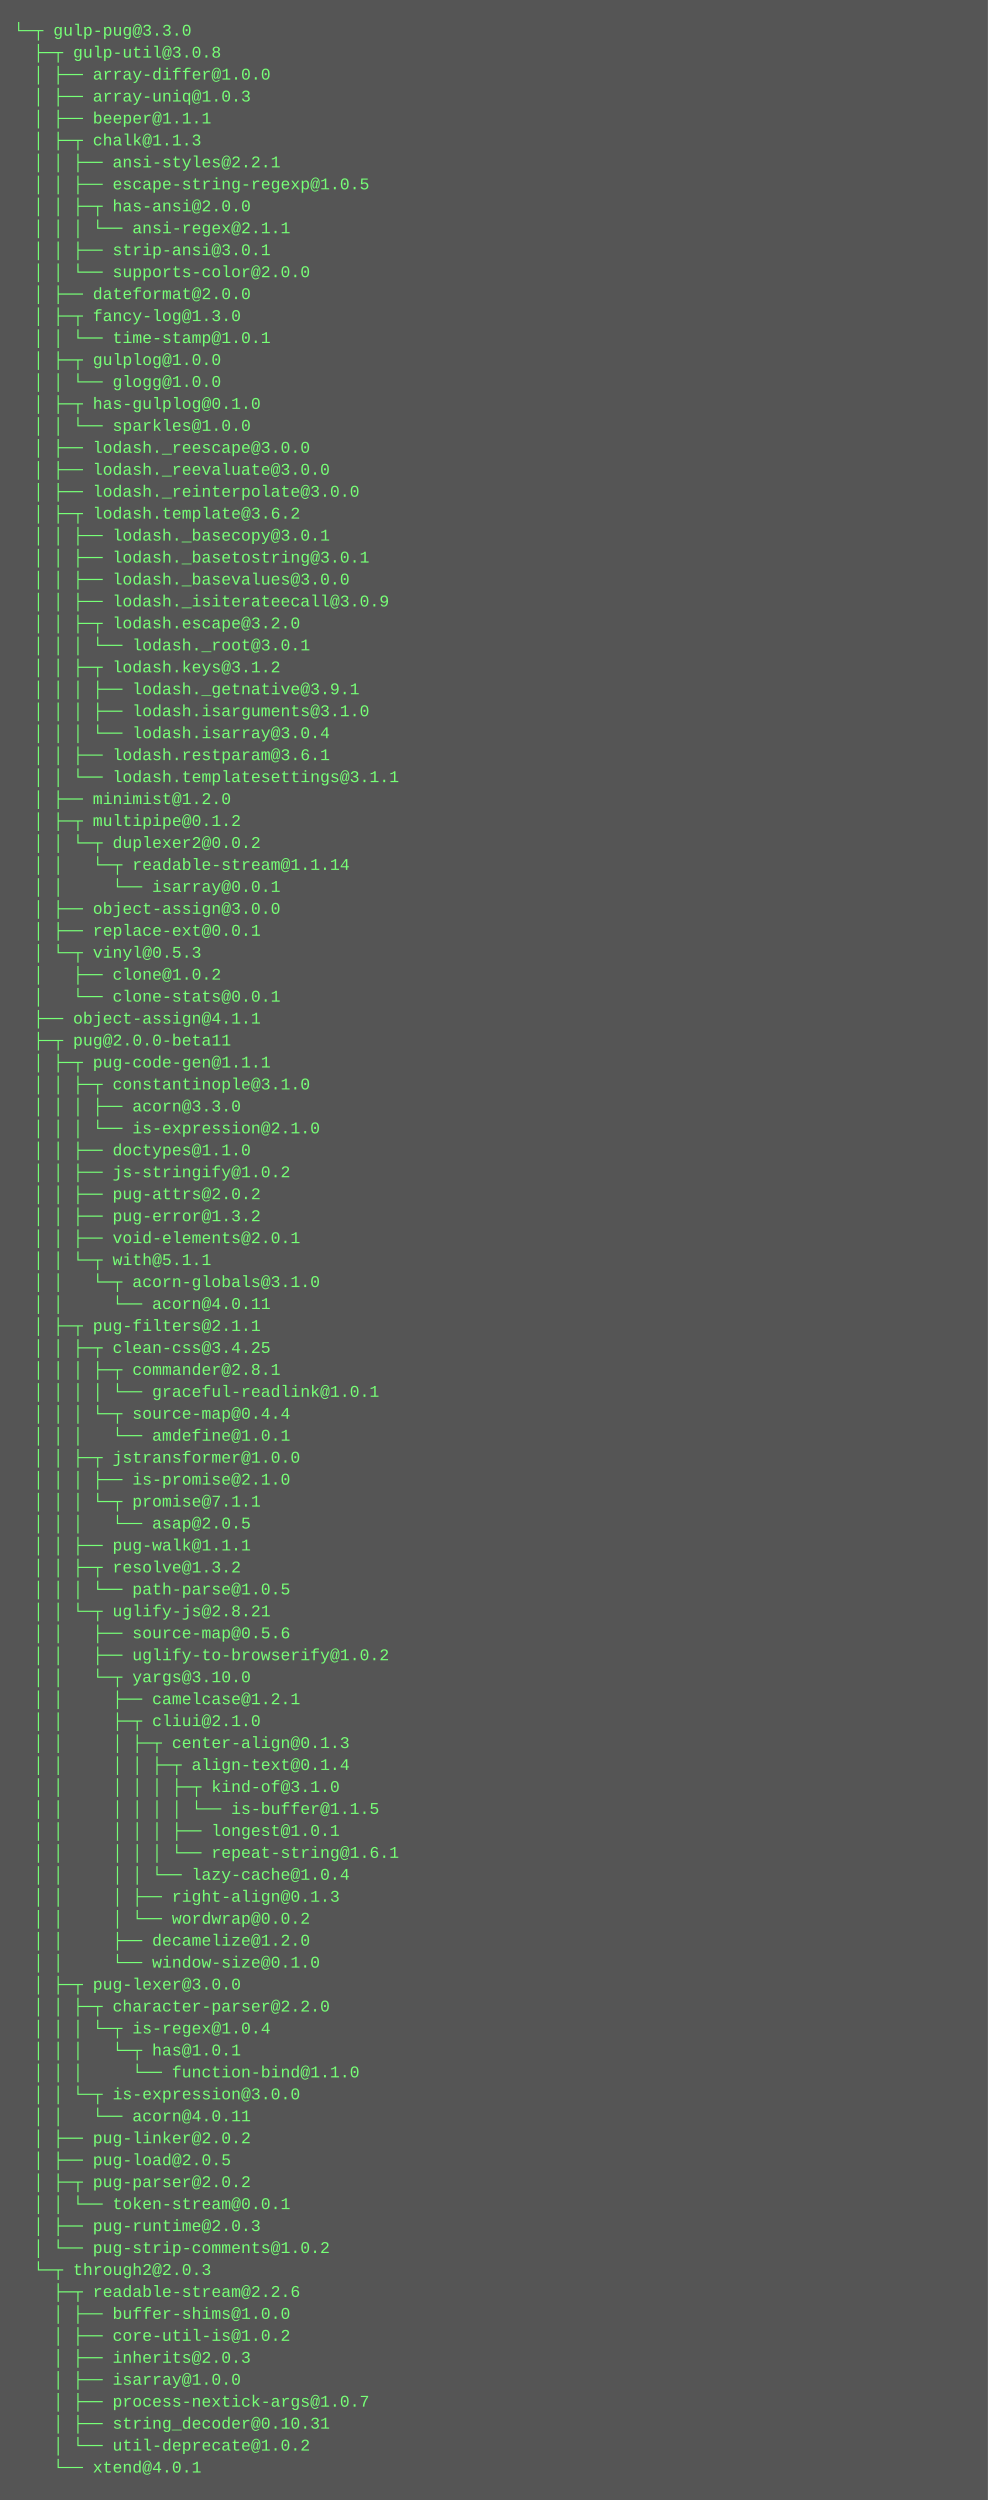
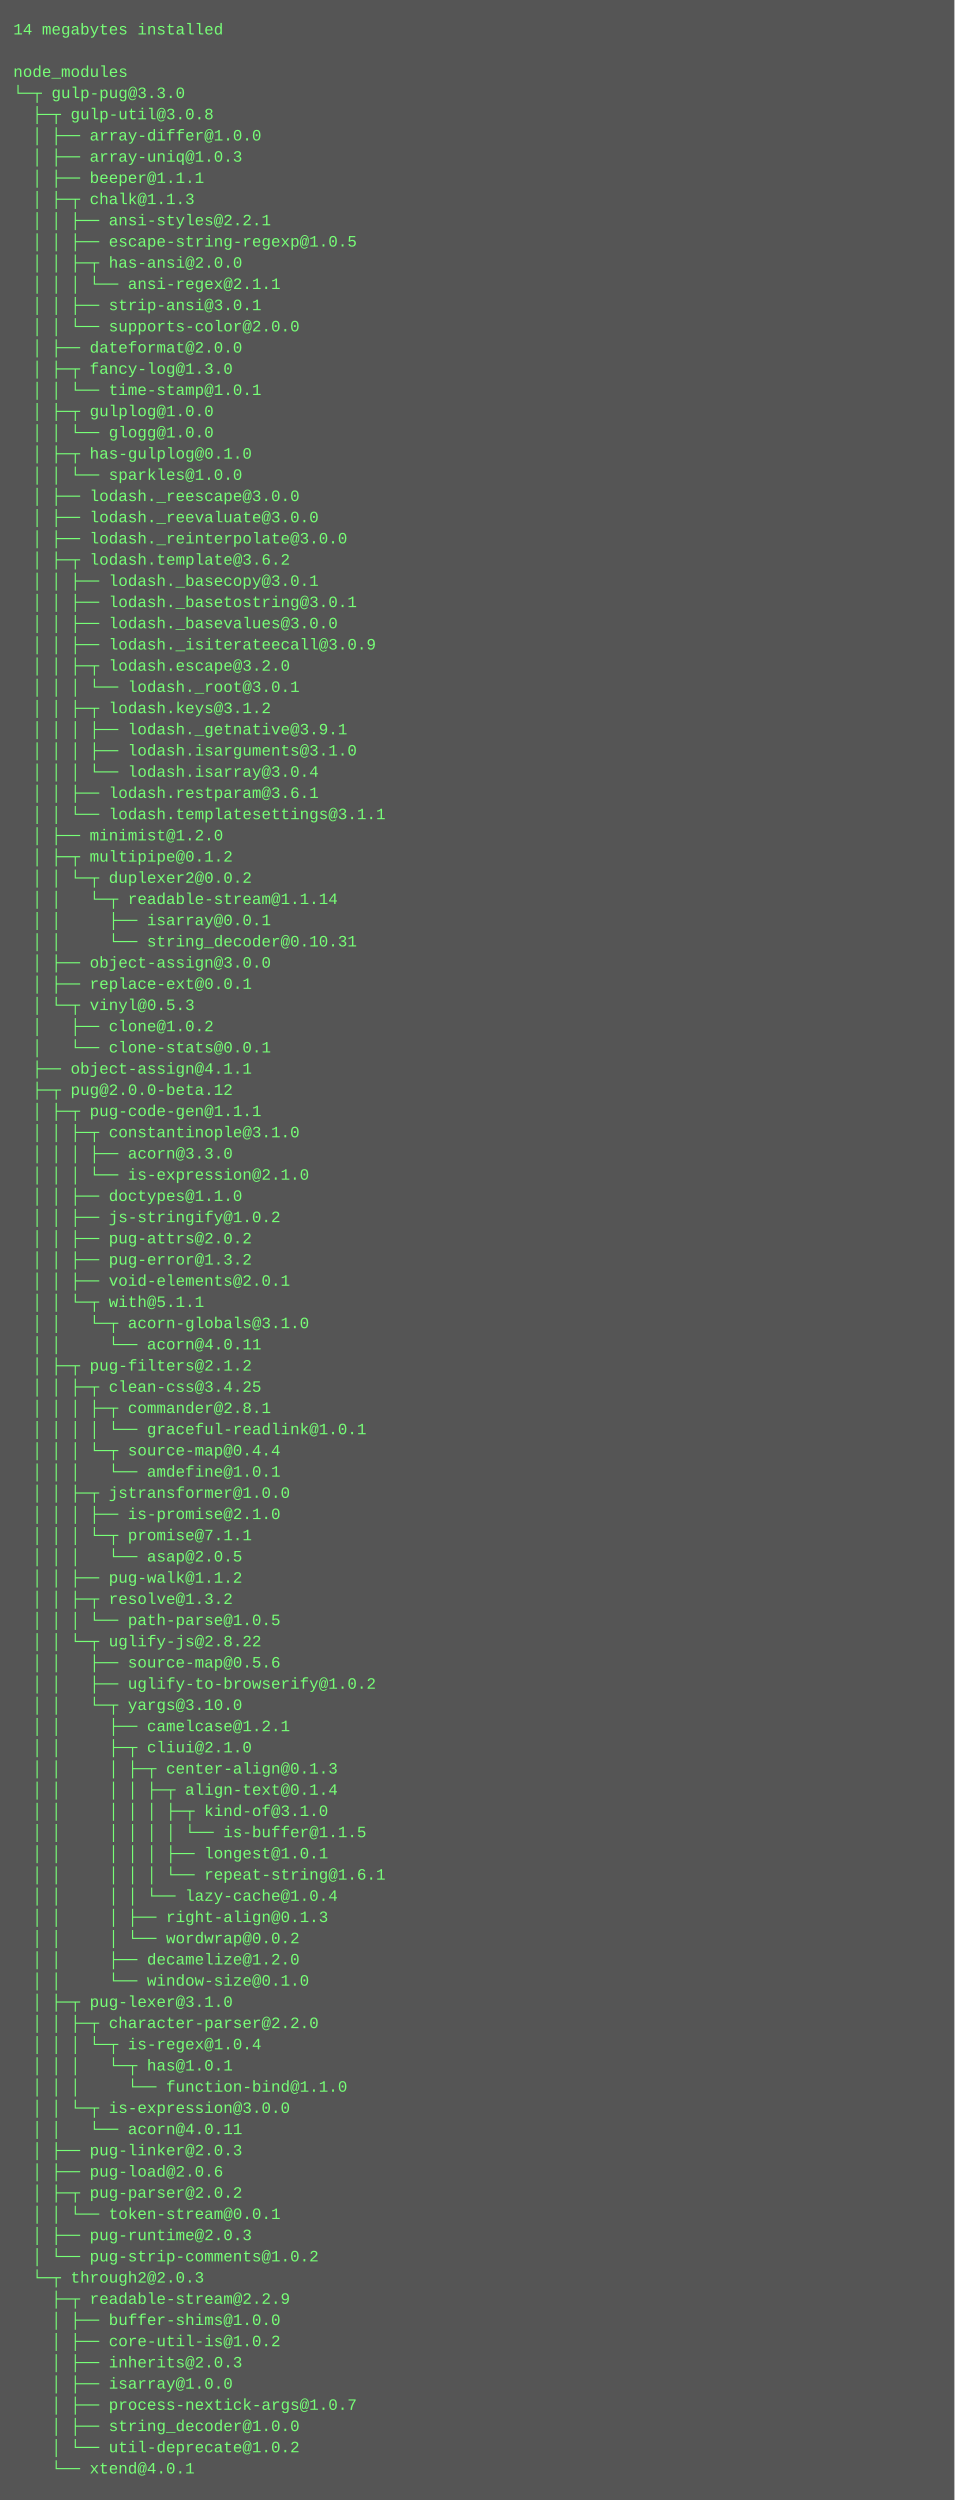
- <svg xmlns="http://www.w3.org/2000/svg" height="1822" width="720">
-   <rect height="1822" fill="#555" width="720" />
+ <svg xmlns="http://www.w3.org/2000/svg" height="1886" width="720">
+   <rect height="1886" fill="#555" width="720" />
  <text fill="#7f7" font-family="Courier New" font-size="12" xml:space="preserve">
-     <tspan x="10" y="26">└─┬ gulp-pug@3.3.0 </tspan>
-     <tspan x="10" y="42">  ├─┬ gulp-util@3.0.8 </tspan>
-     <tspan x="10" y="58">  │ ├── array-differ@1.0.0 </tspan>
-     <tspan x="10" y="74">  │ ├── array-uniq@1.0.3 </tspan>
-     <tspan x="10" y="90">  │ ├── beeper@1.1.1 </tspan>
-     <tspan x="10" y="106">  │ ├─┬ chalk@1.1.3 </tspan>
-     <tspan x="10" y="122">  │ │ ├── ansi-styles@2.2.1 </tspan>
-     <tspan x="10" y="138">  │ │ ├── escape-string-regexp@1.0.5 </tspan>
-     <tspan x="10" y="154">  │ │ ├─┬ has-ansi@2.0.0 </tspan>
-     <tspan x="10" y="170">  │ │ │ └── ansi-regex@2.1.1 </tspan>
-     <tspan x="10" y="186">  │ │ ├── strip-ansi@3.0.1 </tspan>
-     <tspan x="10" y="202">  │ │ └── supports-color@2.0.0 </tspan>
-     <tspan x="10" y="218">  │ ├── dateformat@2.0.0 </tspan>
-     <tspan x="10" y="234">  │ ├─┬ fancy-log@1.3.0 </tspan>
-     <tspan x="10" y="250">  │ │ └── time-stamp@1.0.1 </tspan>
-     <tspan x="10" y="266">  │ ├─┬ gulplog@1.0.0 </tspan>
-     <tspan x="10" y="282">  │ │ └── glogg@1.0.0 </tspan>
-     <tspan x="10" y="298">  │ ├─┬ has-gulplog@0.1.0 </tspan>
-     <tspan x="10" y="314">  │ │ └── sparkles@1.0.0 </tspan>
-     <tspan x="10" y="330">  │ ├── lodash._reescape@3.0.0 </tspan>
-     <tspan x="10" y="346">  │ ├── lodash._reevaluate@3.0.0 </tspan>
-     <tspan x="10" y="362">  │ ├── lodash._reinterpolate@3.0.0 </tspan>
-     <tspan x="10" y="378">  │ ├─┬ lodash.template@3.6.2 </tspan>
-     <tspan x="10" y="394">  │ │ ├── lodash._basecopy@3.0.1 </tspan>
-     <tspan x="10" y="410">  │ │ ├── lodash._basetostring@3.0.1 </tspan>
-     <tspan x="10" y="426">  │ │ ├── lodash._basevalues@3.0.0 </tspan>
-     <tspan x="10" y="442">  │ │ ├── lodash._isiterateecall@3.0.9 </tspan>
-     <tspan x="10" y="458">  │ │ ├─┬ lodash.escape@3.2.0 </tspan>
-     <tspan x="10" y="474">  │ │ │ └── lodash._root@3.0.1 </tspan>
-     <tspan x="10" y="490">  │ │ ├─┬ lodash.keys@3.1.2 </tspan>
-     <tspan x="10" y="506">  │ │ │ ├── lodash._getnative@3.9.1 </tspan>
-     <tspan x="10" y="522">  │ │ │ ├── lodash.isarguments@3.1.0 </tspan>
-     <tspan x="10" y="538">  │ │ │ └── lodash.isarray@3.0.4 </tspan>
-     <tspan x="10" y="554">  │ │ ├── lodash.restparam@3.6.1 </tspan>
-     <tspan x="10" y="570">  │ │ └── lodash.templatesettings@3.1.1 </tspan>
-     <tspan x="10" y="586">  │ ├── minimist@1.2.0 </tspan>
-     <tspan x="10" y="602">  │ ├─┬ multipipe@0.1.2 </tspan>
-     <tspan x="10" y="618">  │ │ └─┬ duplexer2@0.0.2 </tspan>
-     <tspan x="10" y="634">  │ │   └─┬ readable-stream@1.1.14 </tspan>
-     <tspan x="10" y="650">  │ │     └── isarray@0.0.1 </tspan>
-     <tspan x="10" y="666">  │ ├── object-assign@3.0.0 </tspan>
-     <tspan x="10" y="682">  │ ├── replace-ext@0.0.1 </tspan>
-     <tspan x="10" y="698">  │ └─┬ vinyl@0.5.3 </tspan>
-     <tspan x="10" y="714">  │   ├── clone@1.0.2 </tspan>
-     <tspan x="10" y="730">  │   └── clone-stats@0.0.1 </tspan>
-     <tspan x="10" y="746">  ├── object-assign@4.1.1 </tspan>
-     <tspan x="10" y="762">  ├─┬ pug@2.0.0-beta11 </tspan>
-     <tspan x="10" y="778">  │ ├─┬ pug-code-gen@1.1.1 </tspan>
-     <tspan x="10" y="794">  │ │ ├─┬ constantinople@3.1.0 </tspan>
-     <tspan x="10" y="810">  │ │ │ ├── acorn@3.3.0 </tspan>
-     <tspan x="10" y="826">  │ │ │ └── is-expression@2.1.0 </tspan>
-     <tspan x="10" y="842">  │ │ ├── doctypes@1.1.0 </tspan>
-     <tspan x="10" y="858">  │ │ ├── js-stringify@1.0.2 </tspan>
-     <tspan x="10" y="874">  │ │ ├── pug-attrs@2.0.2 </tspan>
-     <tspan x="10" y="890">  │ │ ├── pug-error@1.3.2 </tspan>
-     <tspan x="10" y="906">  │ │ ├── void-elements@2.0.1 </tspan>
-     <tspan x="10" y="922">  │ │ └─┬ with@5.1.1 </tspan>
-     <tspan x="10" y="938">  │ │   └─┬ acorn-globals@3.1.0 </tspan>
-     <tspan x="10" y="954">  │ │     └── acorn@4.0.11 </tspan>
-     <tspan x="10" y="970">  │ ├─┬ pug-filters@2.1.1 </tspan>
-     <tspan x="10" y="986">  │ │ ├─┬ clean-css@3.4.25 </tspan>
-     <tspan x="10" y="1002">  │ │ │ ├─┬ commander@2.8.1 </tspan>
-     <tspan x="10" y="1018">  │ │ │ │ └── graceful-readlink@1.0.1 </tspan>
-     <tspan x="10" y="1034">  │ │ │ └─┬ source-map@0.4.4 </tspan>
-     <tspan x="10" y="1050">  │ │ │   └── amdefine@1.0.1 </tspan>
-     <tspan x="10" y="1066">  │ │ ├─┬ jstransformer@1.0.0 </tspan>
-     <tspan x="10" y="1082">  │ │ │ ├── is-promise@2.1.0 </tspan>
-     <tspan x="10" y="1098">  │ │ │ └─┬ promise@7.1.1 </tspan>
-     <tspan x="10" y="1114">  │ │ │   └── asap@2.0.5 </tspan>
-     <tspan x="10" y="1130">  │ │ ├── pug-walk@1.1.1 </tspan>
-     <tspan x="10" y="1146">  │ │ ├─┬ resolve@1.3.2 </tspan>
-     <tspan x="10" y="1162">  │ │ │ └── path-parse@1.0.5 </tspan>
-     <tspan x="10" y="1178">  │ │ └─┬ uglify-js@2.8.21 </tspan>
-     <tspan x="10" y="1194">  │ │   ├── source-map@0.5.6 </tspan>
-     <tspan x="10" y="1210">  │ │   ├── uglify-to-browserify@1.0.2 </tspan>
-     <tspan x="10" y="1226">  │ │   └─┬ yargs@3.10.0 </tspan>
-     <tspan x="10" y="1242">  │ │     ├── camelcase@1.2.1 </tspan>
-     <tspan x="10" y="1258">  │ │     ├─┬ cliui@2.1.0 </tspan>
-     <tspan x="10" y="1274">  │ │     │ ├─┬ center-align@0.1.3 </tspan>
-     <tspan x="10" y="1290">  │ │     │ │ ├─┬ align-text@0.1.4 </tspan>
-     <tspan x="10" y="1306">  │ │     │ │ │ ├─┬ kind-of@3.1.0 </tspan>
-     <tspan x="10" y="1322">  │ │     │ │ │ │ └── is-buffer@1.1.5 </tspan>
-     <tspan x="10" y="1338">  │ │     │ │ │ ├── longest@1.0.1 </tspan>
-     <tspan x="10" y="1354">  │ │     │ │ │ └── repeat-string@1.6.1 </tspan>
-     <tspan x="10" y="1370">  │ │     │ │ └── lazy-cache@1.0.4 </tspan>
-     <tspan x="10" y="1386">  │ │     │ ├── right-align@0.1.3 </tspan>
-     <tspan x="10" y="1402">  │ │     │ └── wordwrap@0.0.2 </tspan>
-     <tspan x="10" y="1418">  │ │     ├── decamelize@1.2.0 </tspan>
-     <tspan x="10" y="1434">  │ │     └── window-size@0.1.0 </tspan>
-     <tspan x="10" y="1450">  │ ├─┬ pug-lexer@3.0.0 </tspan>
-     <tspan x="10" y="1466">  │ │ ├─┬ character-parser@2.2.0 </tspan>
-     <tspan x="10" y="1482">  │ │ │ └─┬ is-regex@1.0.4 </tspan>
-     <tspan x="10" y="1498">  │ │ │   └─┬ has@1.0.1 </tspan>
-     <tspan x="10" y="1514">  │ │ │     └── function-bind@1.1.0 </tspan>
-     <tspan x="10" y="1530">  │ │ └─┬ is-expression@3.0.0 </tspan>
-     <tspan x="10" y="1546">  │ │   └── acorn@4.0.11 </tspan>
-     <tspan x="10" y="1562">  │ ├── pug-linker@2.0.2 </tspan>
-     <tspan x="10" y="1578">  │ ├── pug-load@2.0.5 </tspan>
-     <tspan x="10" y="1594">  │ ├─┬ pug-parser@2.0.2 </tspan>
-     <tspan x="10" y="1610">  │ │ └── token-stream@0.0.1 </tspan>
-     <tspan x="10" y="1626">  │ ├── pug-runtime@2.0.3 </tspan>
-     <tspan x="10" y="1642">  │ └── pug-strip-comments@1.0.2 </tspan>
-     <tspan x="10" y="1658">  └─┬ through2@2.0.3 </tspan>
-     <tspan x="10" y="1674">    ├─┬ readable-stream@2.2.6 </tspan>
-     <tspan x="10" y="1690">    │ ├── buffer-shims@1.0.0 </tspan>
-     <tspan x="10" y="1706">    │ ├── core-util-is@1.0.2 </tspan>
-     <tspan x="10" y="1722">    │ ├── inherits@2.0.3 </tspan>
-     <tspan x="10" y="1738">    │ ├── isarray@1.0.0 </tspan>
-     <tspan x="10" y="1754">    │ ├── process-nextick-args@1.0.7 </tspan>
-     <tspan x="10" y="1770">    │ ├── string_decoder@0.10.31 </tspan>
-     <tspan x="10" y="1786">    │ └── util-deprecate@1.0.2 </tspan>
-     <tspan x="10" y="1802">    └── xtend@4.0.1</tspan>
+     <tspan x="10" y="26">14 megabytes installed</tspan>
+     <tspan x="10" y="42" />
+     <tspan x="10" y="58">node_modules</tspan>
+     <tspan x="10" y="74">└─┬ gulp-pug@3.3.0 </tspan>
+     <tspan x="10" y="90">  ├─┬ gulp-util@3.0.8 </tspan>
+     <tspan x="10" y="106">  │ ├── array-differ@1.0.0 </tspan>
+     <tspan x="10" y="122">  │ ├── array-uniq@1.0.3 </tspan>
+     <tspan x="10" y="138">  │ ├── beeper@1.1.1 </tspan>
+     <tspan x="10" y="154">  │ ├─┬ chalk@1.1.3 </tspan>
+     <tspan x="10" y="170">  │ │ ├── ansi-styles@2.2.1 </tspan>
+     <tspan x="10" y="186">  │ │ ├── escape-string-regexp@1.0.5 </tspan>
+     <tspan x="10" y="202">  │ │ ├─┬ has-ansi@2.0.0 </tspan>
+     <tspan x="10" y="218">  │ │ │ └── ansi-regex@2.1.1 </tspan>
+     <tspan x="10" y="234">  │ │ ├── strip-ansi@3.0.1 </tspan>
+     <tspan x="10" y="250">  │ │ └── supports-color@2.0.0 </tspan>
+     <tspan x="10" y="266">  │ ├── dateformat@2.0.0 </tspan>
+     <tspan x="10" y="282">  │ ├─┬ fancy-log@1.3.0 </tspan>
+     <tspan x="10" y="298">  │ │ └── time-stamp@1.0.1 </tspan>
+     <tspan x="10" y="314">  │ ├─┬ gulplog@1.0.0 </tspan>
+     <tspan x="10" y="330">  │ │ └── glogg@1.0.0 </tspan>
+     <tspan x="10" y="346">  │ ├─┬ has-gulplog@0.1.0 </tspan>
+     <tspan x="10" y="362">  │ │ └── sparkles@1.0.0 </tspan>
+     <tspan x="10" y="378">  │ ├── lodash._reescape@3.0.0 </tspan>
+     <tspan x="10" y="394">  │ ├── lodash._reevaluate@3.0.0 </tspan>
+     <tspan x="10" y="410">  │ ├── lodash._reinterpolate@3.0.0 </tspan>
+     <tspan x="10" y="426">  │ ├─┬ lodash.template@3.6.2 </tspan>
+     <tspan x="10" y="442">  │ │ ├── lodash._basecopy@3.0.1 </tspan>
+     <tspan x="10" y="458">  │ │ ├── lodash._basetostring@3.0.1 </tspan>
+     <tspan x="10" y="474">  │ │ ├── lodash._basevalues@3.0.0 </tspan>
+     <tspan x="10" y="490">  │ │ ├── lodash._isiterateecall@3.0.9 </tspan>
+     <tspan x="10" y="506">  │ │ ├─┬ lodash.escape@3.2.0 </tspan>
+     <tspan x="10" y="522">  │ │ │ └── lodash._root@3.0.1 </tspan>
+     <tspan x="10" y="538">  │ │ ├─┬ lodash.keys@3.1.2 </tspan>
+     <tspan x="10" y="554">  │ │ │ ├── lodash._getnative@3.9.1 </tspan>
+     <tspan x="10" y="570">  │ │ │ ├── lodash.isarguments@3.1.0 </tspan>
+     <tspan x="10" y="586">  │ │ │ └── lodash.isarray@3.0.4 </tspan>
+     <tspan x="10" y="602">  │ │ ├── lodash.restparam@3.6.1 </tspan>
+     <tspan x="10" y="618">  │ │ └── lodash.templatesettings@3.1.1 </tspan>
+     <tspan x="10" y="634">  │ ├── minimist@1.2.0 </tspan>
+     <tspan x="10" y="650">  │ ├─┬ multipipe@0.1.2 </tspan>
+     <tspan x="10" y="666">  │ │ └─┬ duplexer2@0.0.2 </tspan>
+     <tspan x="10" y="682">  │ │   └─┬ readable-stream@1.1.14 </tspan>
+     <tspan x="10" y="698">  │ │     ├── isarray@0.0.1 </tspan>
+     <tspan x="10" y="714">  │ │     └── string_decoder@0.10.31 </tspan>
+     <tspan x="10" y="730">  │ ├── object-assign@3.0.0 </tspan>
+     <tspan x="10" y="746">  │ ├── replace-ext@0.0.1 </tspan>
+     <tspan x="10" y="762">  │ └─┬ vinyl@0.5.3 </tspan>
+     <tspan x="10" y="778">  │   ├── clone@1.0.2 </tspan>
+     <tspan x="10" y="794">  │   └── clone-stats@0.0.1 </tspan>
+     <tspan x="10" y="810">  ├── object-assign@4.1.1 </tspan>
+     <tspan x="10" y="826">  ├─┬ pug@2.0.0-beta.12 </tspan>
+     <tspan x="10" y="842">  │ ├─┬ pug-code-gen@1.1.1 </tspan>
+     <tspan x="10" y="858">  │ │ ├─┬ constantinople@3.1.0 </tspan>
+     <tspan x="10" y="874">  │ │ │ ├── acorn@3.3.0 </tspan>
+     <tspan x="10" y="890">  │ │ │ └── is-expression@2.1.0 </tspan>
+     <tspan x="10" y="906">  │ │ ├── doctypes@1.1.0 </tspan>
+     <tspan x="10" y="922">  │ │ ├── js-stringify@1.0.2 </tspan>
+     <tspan x="10" y="938">  │ │ ├── pug-attrs@2.0.2 </tspan>
+     <tspan x="10" y="954">  │ │ ├── pug-error@1.3.2 </tspan>
+     <tspan x="10" y="970">  │ │ ├── void-elements@2.0.1 </tspan>
+     <tspan x="10" y="986">  │ │ └─┬ with@5.1.1 </tspan>
+     <tspan x="10" y="1002">  │ │   └─┬ acorn-globals@3.1.0 </tspan>
+     <tspan x="10" y="1018">  │ │     └── acorn@4.0.11 </tspan>
+     <tspan x="10" y="1034">  │ ├─┬ pug-filters@2.1.2 </tspan>
+     <tspan x="10" y="1050">  │ │ ├─┬ clean-css@3.4.25 </tspan>
+     <tspan x="10" y="1066">  │ │ │ ├─┬ commander@2.8.1 </tspan>
+     <tspan x="10" y="1082">  │ │ │ │ └── graceful-readlink@1.0.1 </tspan>
+     <tspan x="10" y="1098">  │ │ │ └─┬ source-map@0.4.4 </tspan>
+     <tspan x="10" y="1114">  │ │ │   └── amdefine@1.0.1 </tspan>
+     <tspan x="10" y="1130">  │ │ ├─┬ jstransformer@1.0.0 </tspan>
+     <tspan x="10" y="1146">  │ │ │ ├── is-promise@2.1.0 </tspan>
+     <tspan x="10" y="1162">  │ │ │ └─┬ promise@7.1.1 </tspan>
+     <tspan x="10" y="1178">  │ │ │   └── asap@2.0.5 </tspan>
+     <tspan x="10" y="1194">  │ │ ├── pug-walk@1.1.2 </tspan>
+     <tspan x="10" y="1210">  │ │ ├─┬ resolve@1.3.2 </tspan>
+     <tspan x="10" y="1226">  │ │ │ └── path-parse@1.0.5 </tspan>
+     <tspan x="10" y="1242">  │ │ └─┬ uglify-js@2.8.22 </tspan>
+     <tspan x="10" y="1258">  │ │   ├── source-map@0.5.6 </tspan>
+     <tspan x="10" y="1274">  │ │   ├── uglify-to-browserify@1.0.2 </tspan>
+     <tspan x="10" y="1290">  │ │   └─┬ yargs@3.10.0 </tspan>
+     <tspan x="10" y="1306">  │ │     ├── camelcase@1.2.1 </tspan>
+     <tspan x="10" y="1322">  │ │     ├─┬ cliui@2.1.0 </tspan>
+     <tspan x="10" y="1338">  │ │     │ ├─┬ center-align@0.1.3 </tspan>
+     <tspan x="10" y="1354">  │ │     │ │ ├─┬ align-text@0.1.4 </tspan>
+     <tspan x="10" y="1370">  │ │     │ │ │ ├─┬ kind-of@3.1.0 </tspan>
+     <tspan x="10" y="1386">  │ │     │ │ │ │ └── is-buffer@1.1.5 </tspan>
+     <tspan x="10" y="1402">  │ │     │ │ │ ├── longest@1.0.1 </tspan>
+     <tspan x="10" y="1418">  │ │     │ │ │ └── repeat-string@1.6.1 </tspan>
+     <tspan x="10" y="1434">  │ │     │ │ └── lazy-cache@1.0.4 </tspan>
+     <tspan x="10" y="1450">  │ │     │ ├── right-align@0.1.3 </tspan>
+     <tspan x="10" y="1466">  │ │     │ └── wordwrap@0.0.2 </tspan>
+     <tspan x="10" y="1482">  │ │     ├── decamelize@1.2.0 </tspan>
+     <tspan x="10" y="1498">  │ │     └── window-size@0.1.0 </tspan>
+     <tspan x="10" y="1514">  │ ├─┬ pug-lexer@3.1.0 </tspan>
+     <tspan x="10" y="1530">  │ │ ├─┬ character-parser@2.2.0 </tspan>
+     <tspan x="10" y="1546">  │ │ │ └─┬ is-regex@1.0.4 </tspan>
+     <tspan x="10" y="1562">  │ │ │   └─┬ has@1.0.1 </tspan>
+     <tspan x="10" y="1578">  │ │ │     └── function-bind@1.1.0 </tspan>
+     <tspan x="10" y="1594">  │ │ └─┬ is-expression@3.0.0 </tspan>
+     <tspan x="10" y="1610">  │ │   └── acorn@4.0.11 </tspan>
+     <tspan x="10" y="1626">  │ ├── pug-linker@2.0.3 </tspan>
+     <tspan x="10" y="1642">  │ ├── pug-load@2.0.6 </tspan>
+     <tspan x="10" y="1658">  │ ├─┬ pug-parser@2.0.2 </tspan>
+     <tspan x="10" y="1674">  │ │ └── token-stream@0.0.1 </tspan>
+     <tspan x="10" y="1690">  │ ├── pug-runtime@2.0.3 </tspan>
+     <tspan x="10" y="1706">  │ └── pug-strip-comments@1.0.2 </tspan>
+     <tspan x="10" y="1722">  └─┬ through2@2.0.3 </tspan>
+     <tspan x="10" y="1738">    ├─┬ readable-stream@2.2.9 </tspan>
+     <tspan x="10" y="1754">    │ ├── buffer-shims@1.0.0 </tspan>
+     <tspan x="10" y="1770">    │ ├── core-util-is@1.0.2 </tspan>
+     <tspan x="10" y="1786">    │ ├── inherits@2.0.3 </tspan>
+     <tspan x="10" y="1802">    │ ├── isarray@1.0.0 </tspan>
+     <tspan x="10" y="1818">    │ ├── process-nextick-args@1.0.7 </tspan>
+     <tspan x="10" y="1834">    │ ├── string_decoder@1.0.0 </tspan>
+     <tspan x="10" y="1850">    │ └── util-deprecate@1.0.2 </tspan>
+     <tspan x="10" y="1866">    └── xtend@4.0.1</tspan>
  </text>
</svg>
